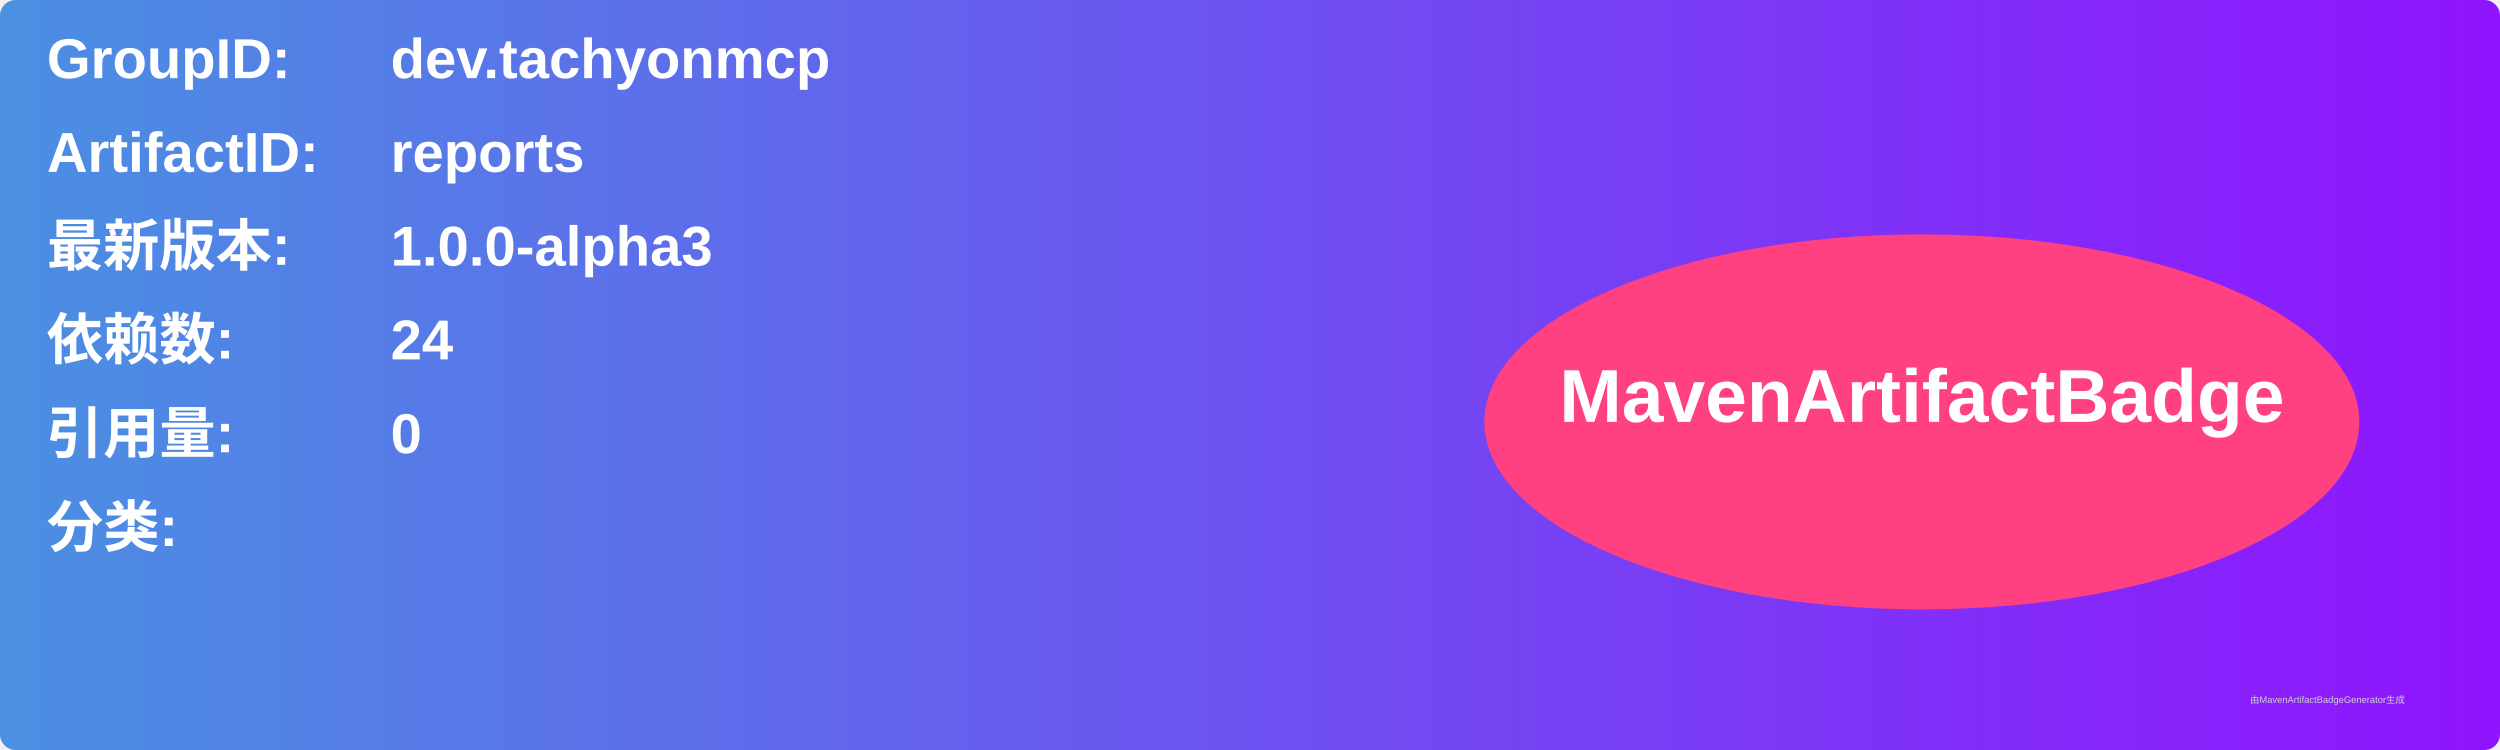
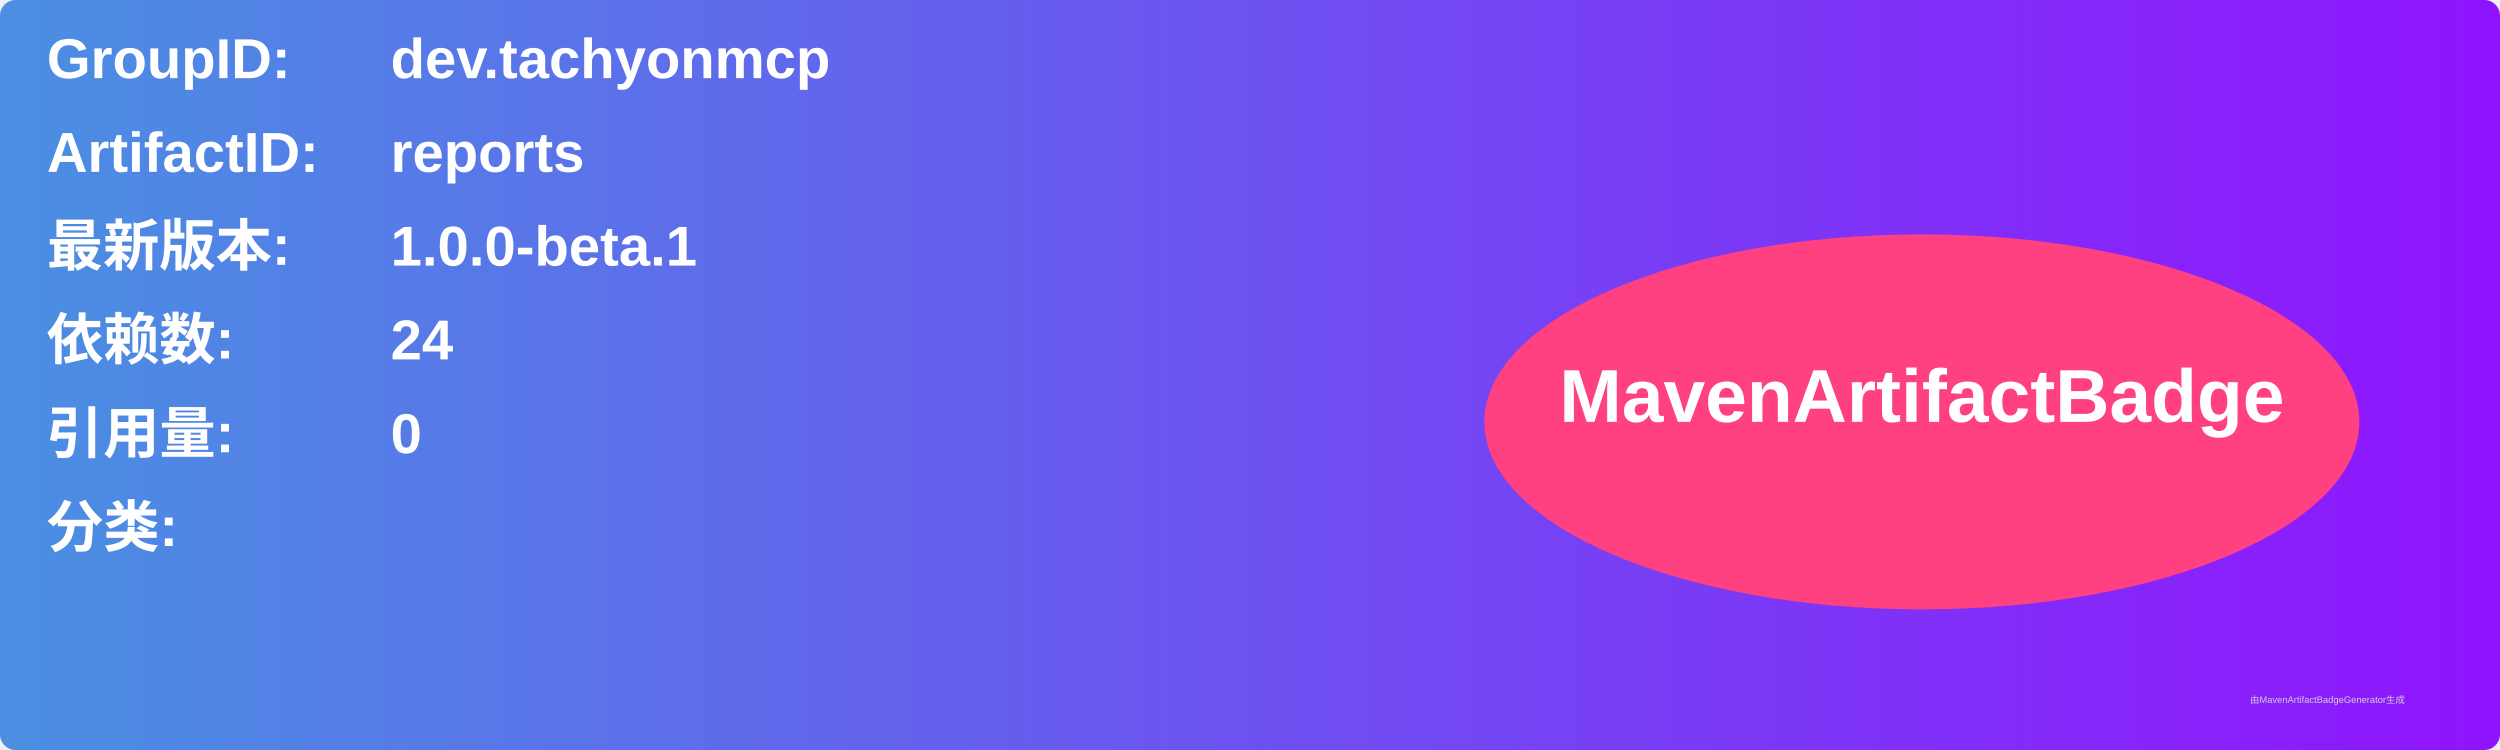
<svg xmlns="http://www.w3.org/2000/svg" width="800" height="240" viewBox="0 0 800 240">
  <linearGradient id="grad" x1="0%" y1="0%" x2="100%" y2="0%">
    <stop offset="0%" stop-color="#4a90e2" />
    <stop offset="100%" stop-color="#9013fe" />
  </linearGradient>
  <rect width="100%" height="100%" rx="5" ry="5" fill="url(#grad)" />
  <g transform="translate(15, 15)">
    <text x="0" y="10" font-family="Arial" font-size="18" fill="white" font-weight="bold" width="260">GroupID:</text>
    <text x="110" y="10" font-family="Arial" font-size="18" fill="white" font-weight="bold" width="460">dev.tachyonmcp</text>
    <text x="0" y="40" font-family="Arial" font-size="18" fill="white" font-weight="bold" width="260">ArtifactID:</text>
    <text x="110" y="40" font-family="Arial" font-size="18" fill="white" font-weight="bold" width="460">reports</text>
    <text x="0" y="70" font-family="Arial" font-size="18" fill="white" font-weight="bold">最新版本:</text>
    <text x="110" y="70" font-family="Arial" font-size="18" fill="white" font-weight="bold">
-       <tspan font-weight="bold">1.0.0-alpha3</tspan>
+       <tspan font-weight="bold">1.0.0-beta.1</tspan>
    </text>
    <text x="0" y="100" font-family="Arial" font-size="18" fill="white" font-weight="bold">依赖数: </text>
    <text x="110" y="100" font-family="Arial" font-size="18" fill="white">
      <tspan font-weight="bold">24</tspan>
    </text>
    <text x="0" y="130" font-family="Arial" font-size="18" fill="white" font-weight="bold">引用量: </text>
    <text x="110" y="130" font-family="Arial" font-size="18" fill="white">
      <tspan font-weight="bold">0</tspan>
    </text>
    <text x="0" y="160" font-family="Arial" font-size="18" fill="white" font-weight="bold">分类:</text>
    <text x="10" y="190" font-family="Arial" font-size="10" fill="white">
      <tspan font-weight="bold" />
    </text>
    <ellipse cx="600" cy="120" rx="140" ry="60" fill="#ff4081" />
    <text x="600" y="120" text-anchor="middle" font-family="Arial" font-size="24" fill="white" font-weight="bold">MavenArtifactBadge</text>
  </g>
  <text x="720" y="225" font-family="Arial" font-size="3" fill="#d0d0d0">由MavenArtifactBadgeGenerator生成</text>
</svg>
